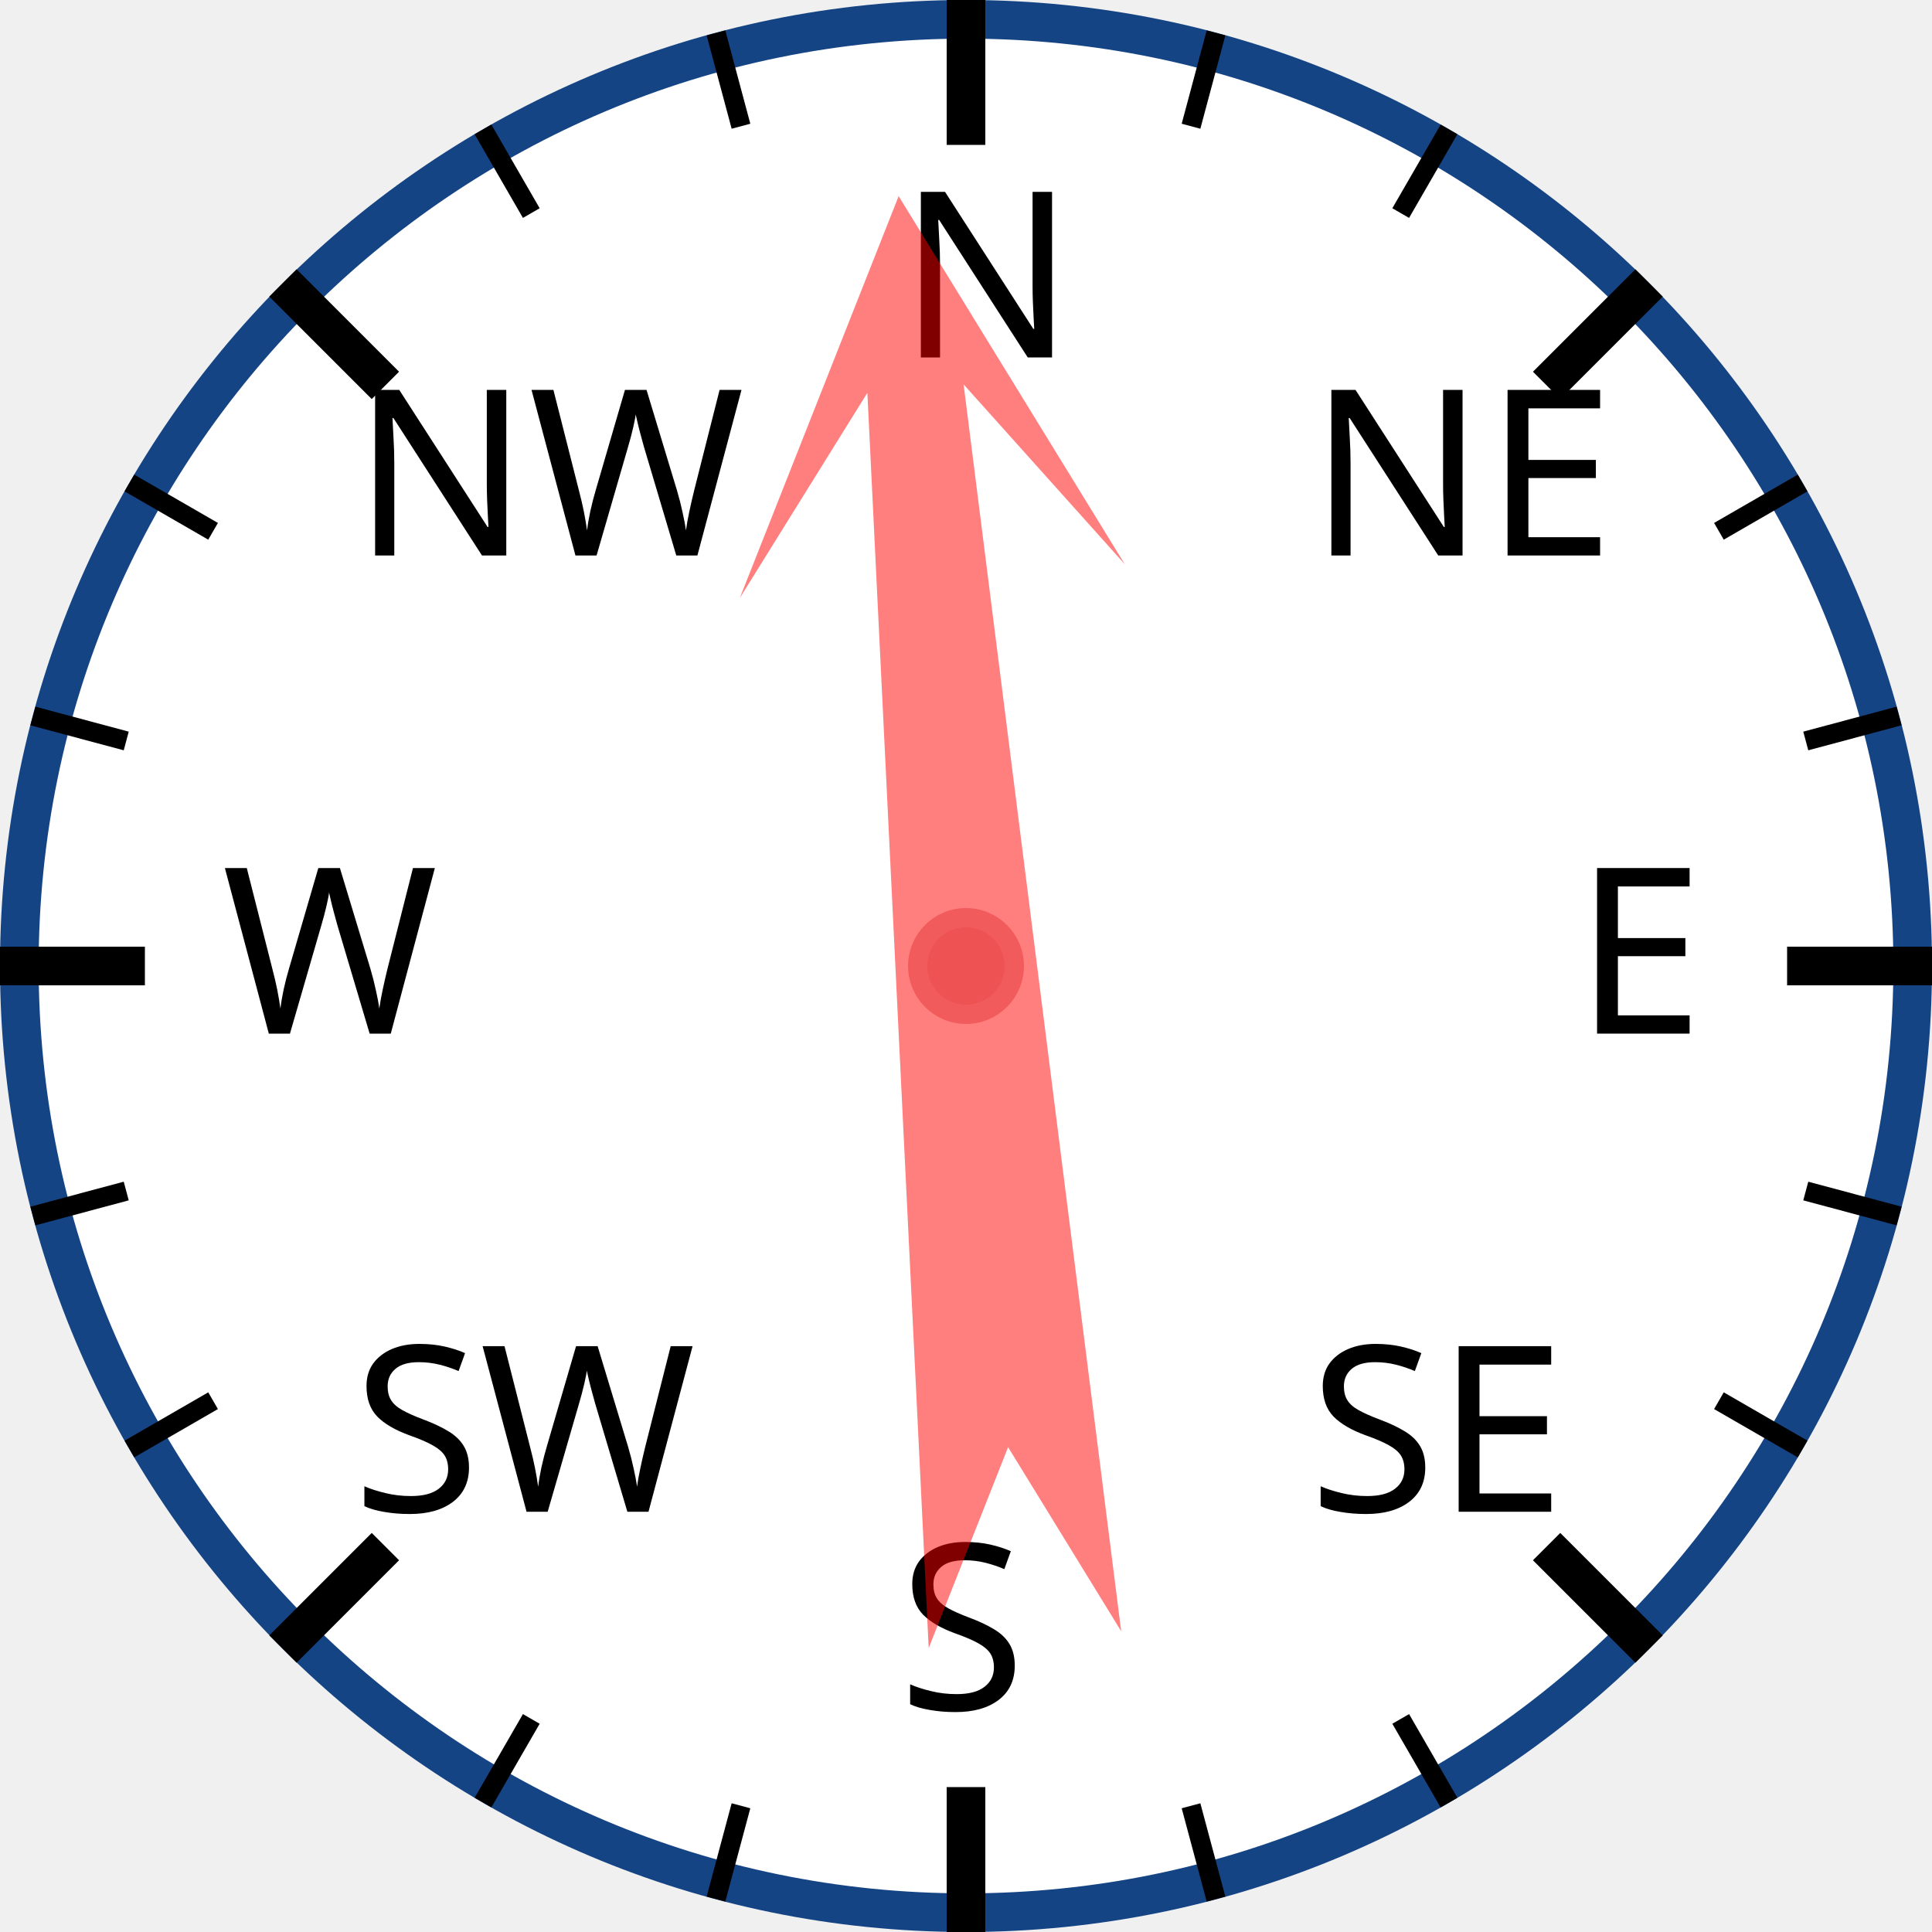
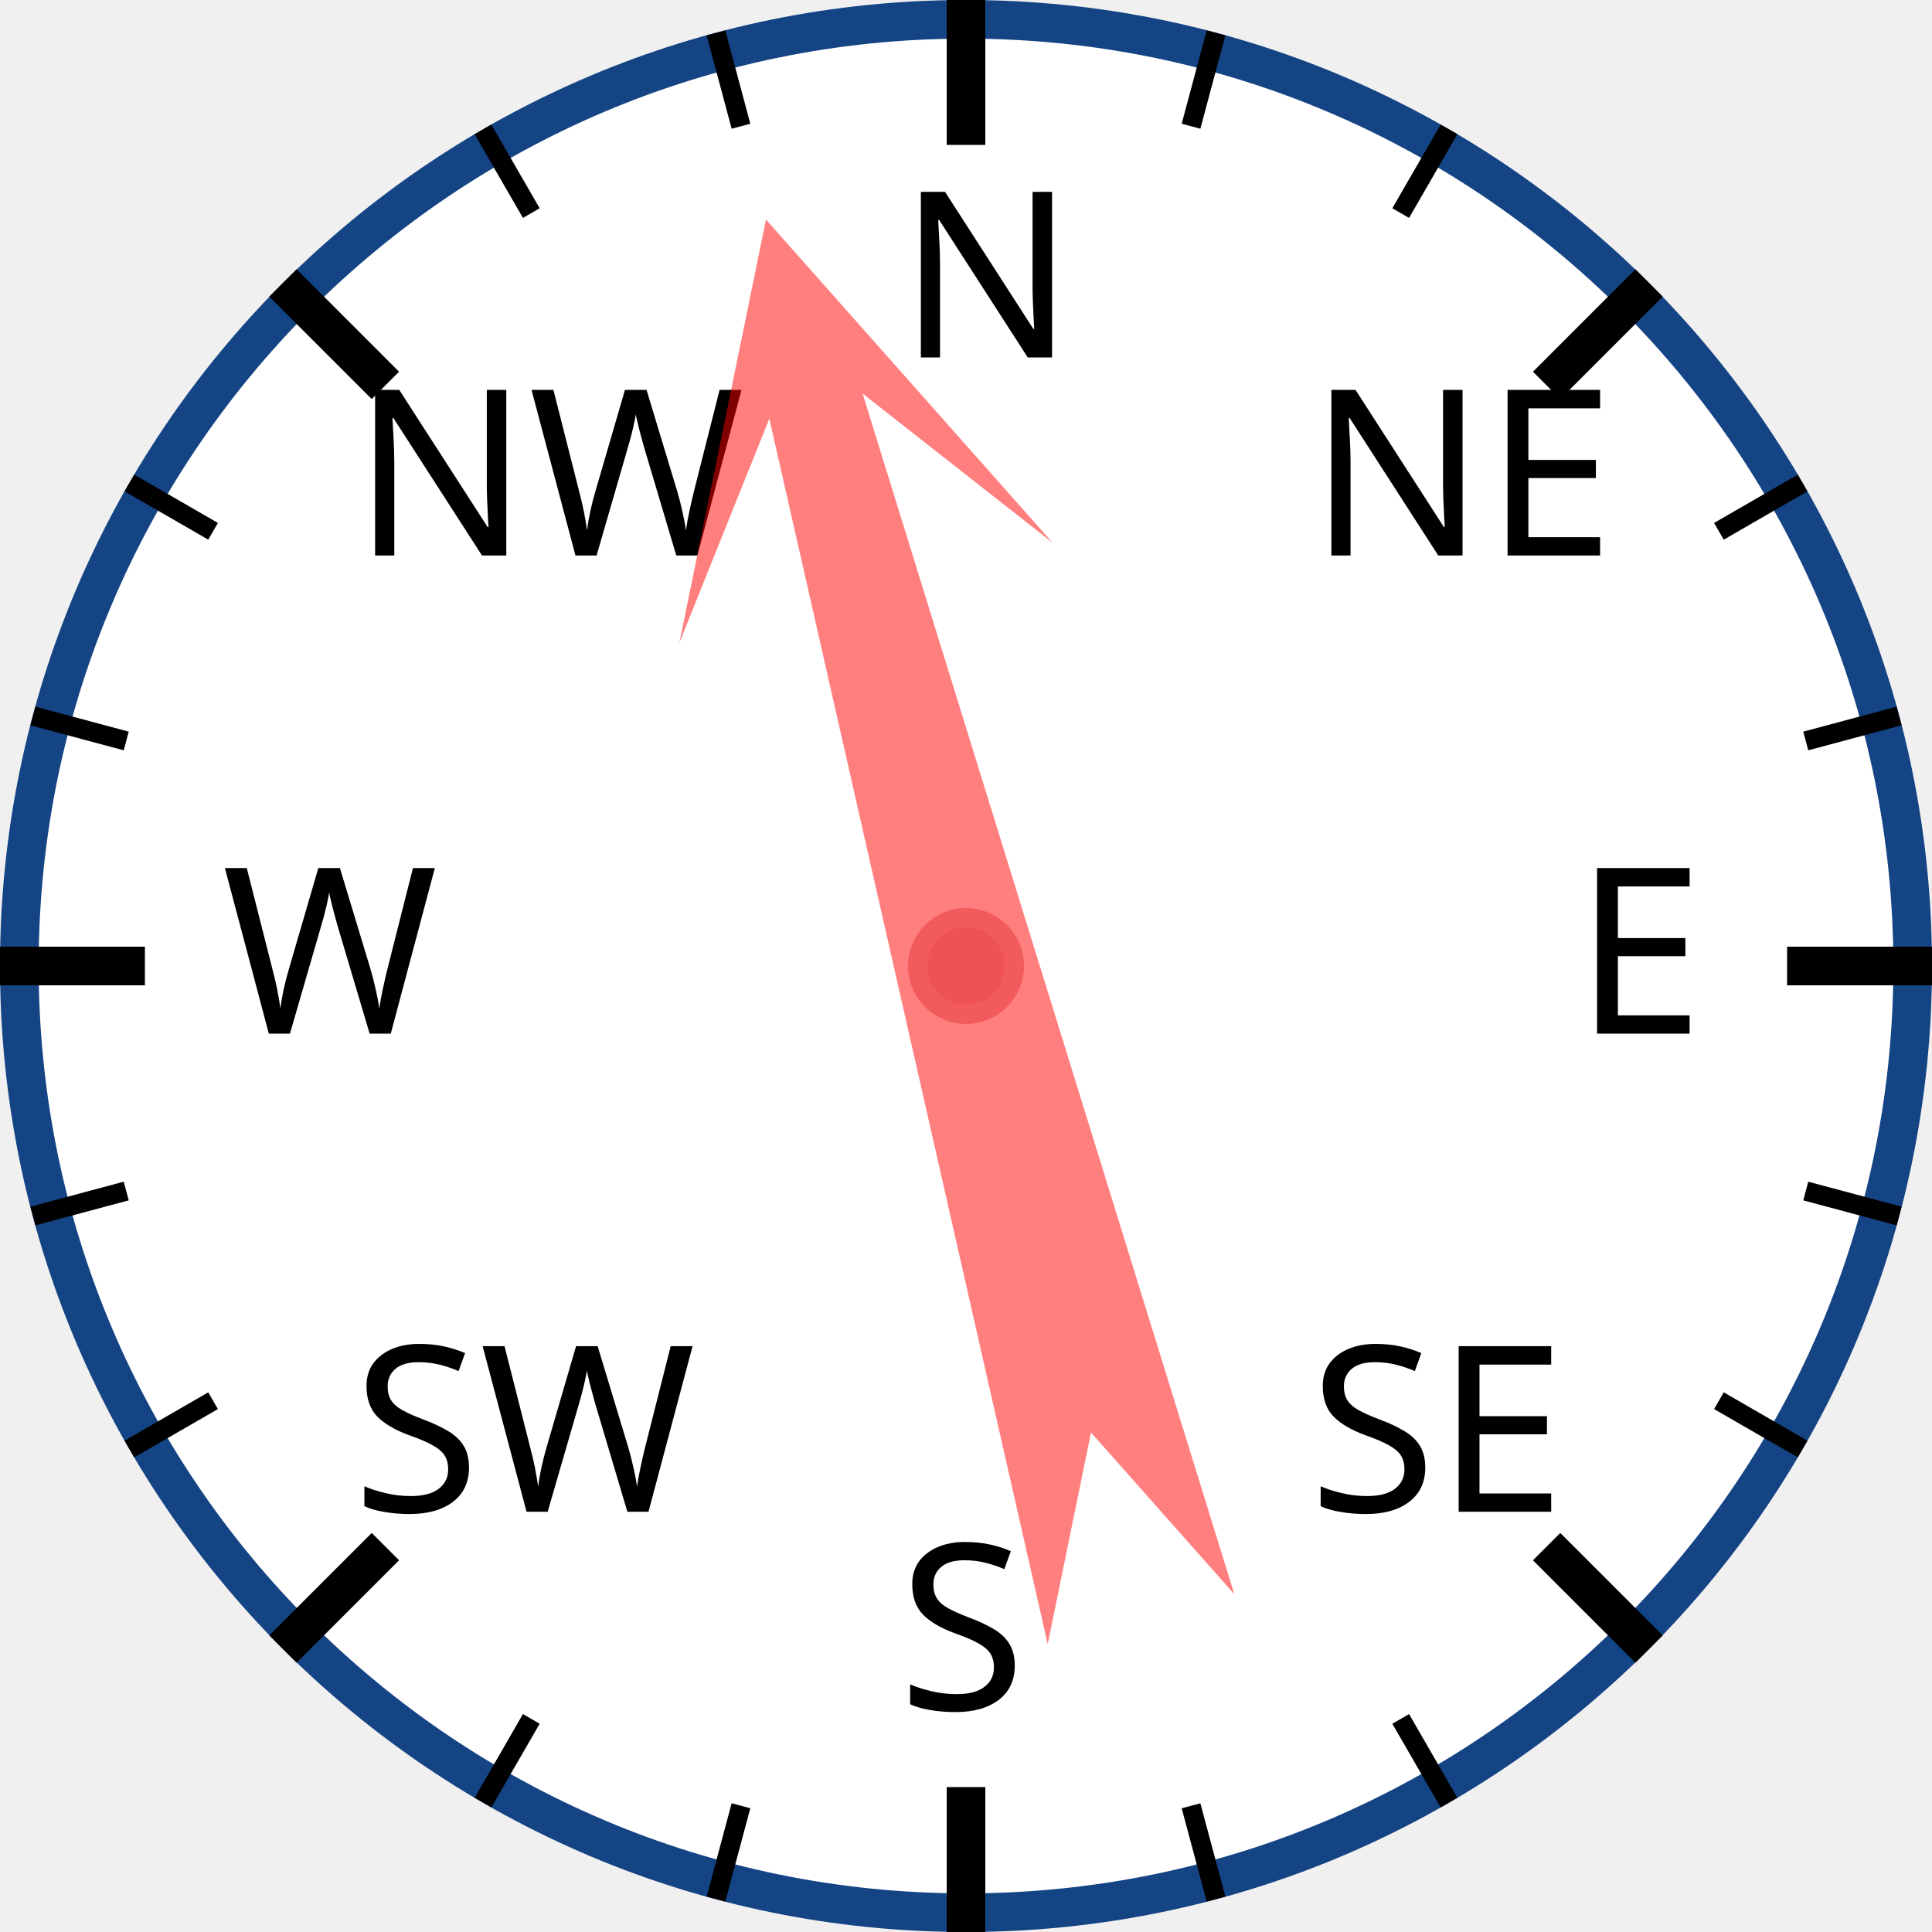
<svg xmlns="http://www.w3.org/2000/svg" width="120px" height="120px" viewBox="0 0 200 200">
  <circle cx="100" cy="100" r="98" style="fill: white; stroke: #154485; stroke-width: 4;" />
  <text x="93.0" y="37.0" style="font-family: sans-serif; font-size: 18pt;">N</text>
  <line x1="100.0" y1="0.0" x2="100.0" y2="15.0" style="stroke: black; stroke-width: 4;" />
  <line x1="74.118" y1="3.407" x2="76.706" y2="13.067" style="stroke: black; stroke-width: 2;" />
  <line x1="50" y1="13.397" x2="55" y2="22.058" style="stroke: black; stroke-width: 2;" />
  <text x="36.503" y="57.503" style="font-family: sans-serif; font-size: 18pt;">NW</text>
  <line x1="29.289" y1="29.289" x2="39.896" y2="39.896" style="stroke: black; stroke-width: 4;" />
  <line x1="13.397" y1="50" x2="22.058" y2="55" style="stroke: black; stroke-width: 2;" />
  <line x1="3.407" y1="74.118" x2="13.067" y2="76.706" style="stroke: black; stroke-width: 2;" />
  <text x="23.0" y="107.0" style="font-family: sans-serif; font-size: 18pt;">W</text>
  <line x1="0.0" y1="100.0" x2="15.0" y2="100.0" style="stroke: black; stroke-width: 4;" />
  <line x1="3.407" y1="125.882" x2="13.067" y2="123.294" style="stroke: black; stroke-width: 2;" />
  <line x1="13.397" y1="150" x2="22.058" y2="145" style="stroke: black; stroke-width: 2;" />
  <text x="36.503" y="156.497" style="font-family: sans-serif; font-size: 18pt;">SW</text>
  <line x1="29.289" y1="170.711" x2="39.896" y2="160.104" style="stroke: black; stroke-width: 4;" />
  <line x1="50" y1="186.603" x2="55" y2="177.942" style="stroke: black; stroke-width: 2;" />
  <line x1="74.118" y1="196.593" x2="76.706" y2="186.933" style="stroke: black; stroke-width: 2;" />
  <text x="93" y="177.0" style="font-family: sans-serif; font-size: 18pt;">S</text>
  <line x1="100" y1="200.0" x2="100" y2="185.0" style="stroke: black; stroke-width: 4;" />
  <line x1="125.882" y1="196.593" x2="123.294" y2="186.933" style="stroke: black; stroke-width: 2;" />
  <line x1="150.0" y1="186.603" x2="145.0" y2="177.942" style="stroke: black; stroke-width: 2;" />
  <text x="135.497" y="156.497" style="font-family: sans-serif; font-size: 18pt;">SE</text>
  <line x1="170.711" y1="170.711" x2="160.104" y2="160.104" style="stroke: black; stroke-width: 4;" />
  <line x1="186.603" y1="150" x2="177.942" y2="145" style="stroke: black; stroke-width: 2;" />
  <line x1="196.593" y1="125.882" x2="186.933" y2="123.294" style="stroke: black; stroke-width: 2;" />
  <text x="163.0" y="107" style="font-family: sans-serif; font-size: 18pt;">E</text>
  <line x1="200.0" y1="100" x2="185.0" y2="100" style="stroke: black; stroke-width: 4;" />
  <line x1="196.593" y1="74.118" x2="186.933" y2="76.706" style="stroke: black; stroke-width: 2;" />
  <line x1="186.603" y1="50" x2="177.942" y2="55" style="stroke: black; stroke-width: 2;" />
  <text x="135.497" y="57.503" style="font-family: sans-serif; font-size: 18pt;">NE</text>
  <line x1="170.711" y1="29.289" x2="160.104" y2="39.896" style="stroke: black; stroke-width: 4;" />
  <line x1="150" y1="13.397" x2="145" y2="22.058" style="stroke: black; stroke-width: 2;" />
  <line x1="125.882" y1="3.407" x2="123.294" y2="13.067" style="stroke: black; stroke-width: 2;" />
-   <polygon points="100 20 120 60 105 40 110 170 100 150 90 170 95 40 80 60" style="fill: red; fill-opacity: 0.5;" transform="rotate(355,100,100)" />
+   <polygon points="100 20 120 60 105 40 110 170 100 150 90 170 95 40 80 60" style="fill: red; fill-opacity: 0.5;" transform="rotate(345,100,100)" />
  <circle cx="100" cy="100" r="5" style="fill: #EE5252; stroke: #F25B5B; stroke-width: 2;" />
</svg>
